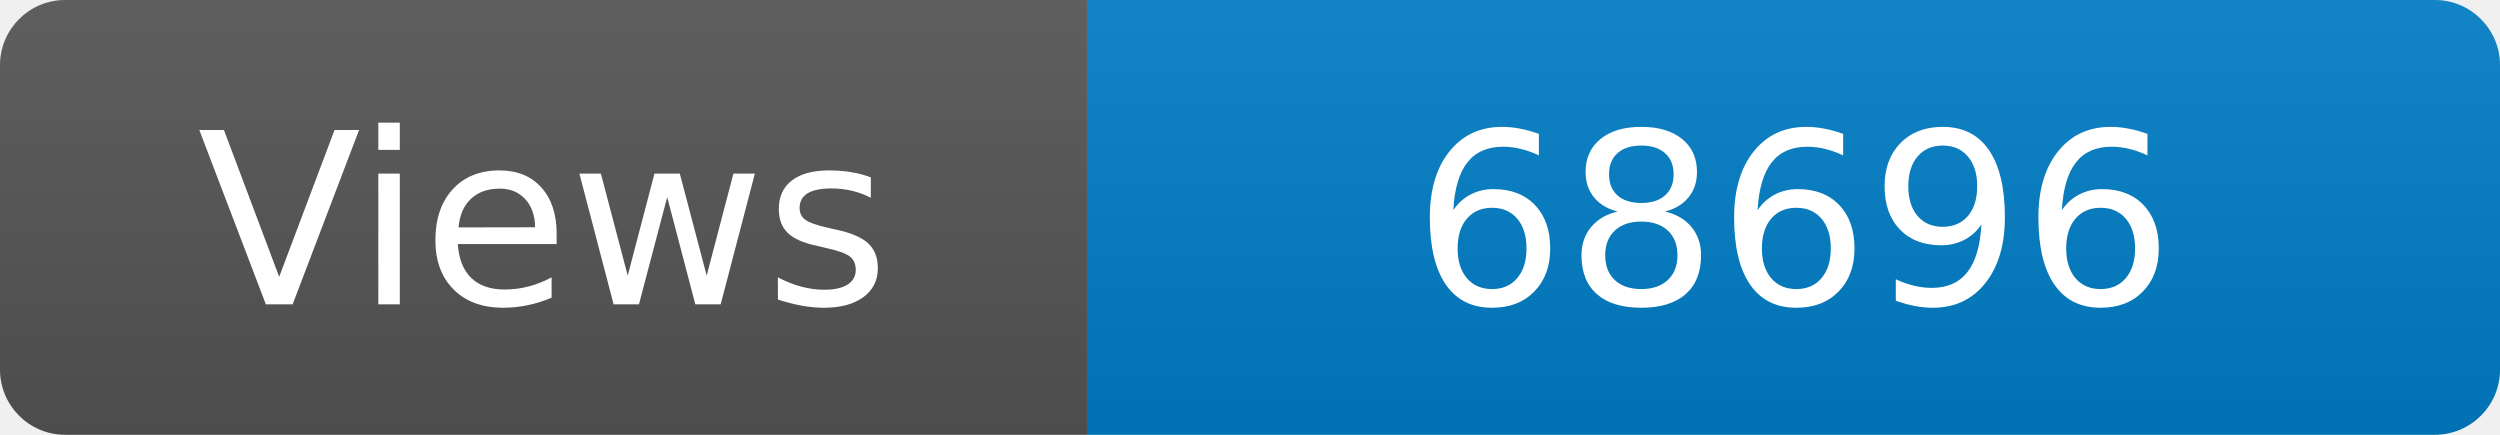
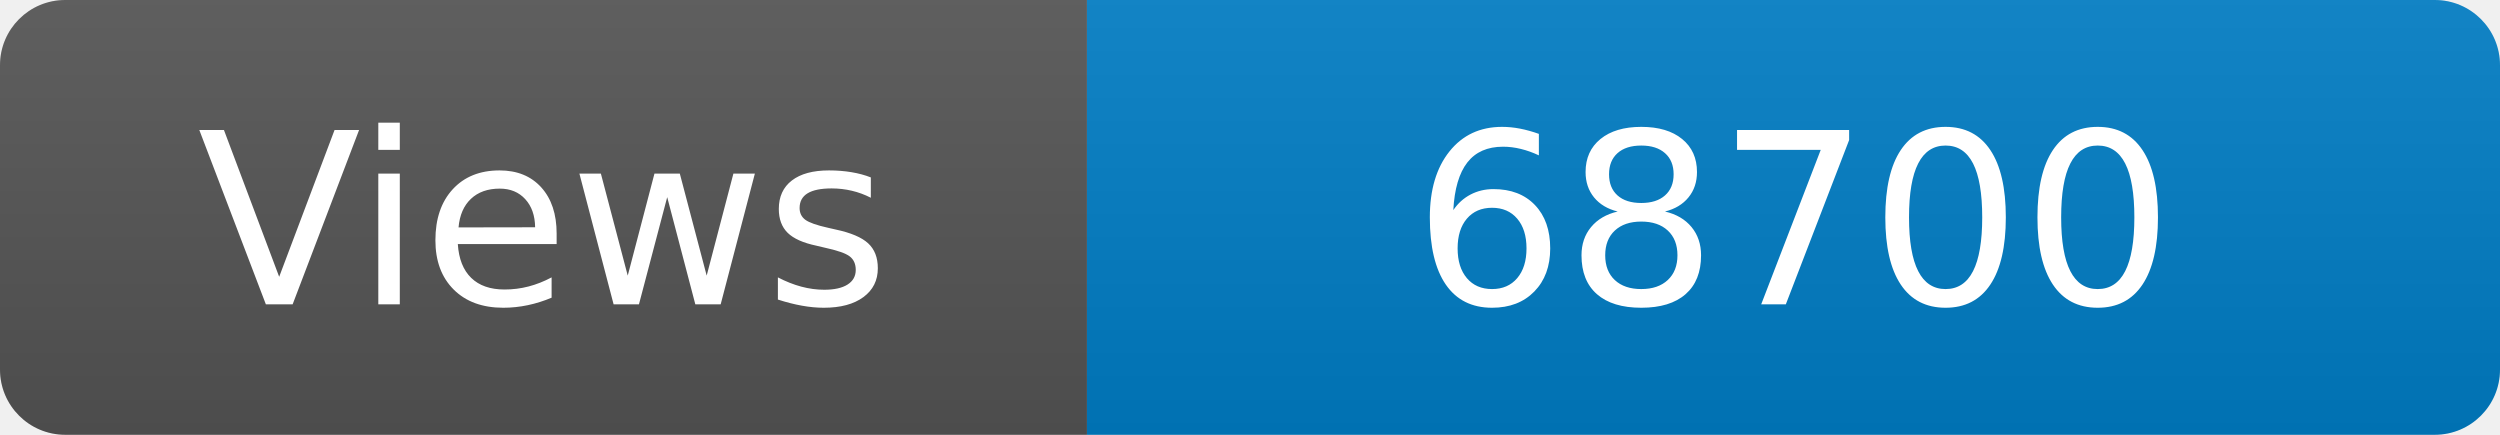
<svg xmlns="http://www.w3.org/2000/svg" width="115" height="20" role="img" aria-label="Maintained?: yes">
  <linearGradient id="s" x2="0" y2="100%">
    <stop offset="0" stop-color="#bbb" stop-opacity=".1" />
    <stop offset="1" stop-opacity=".1" />
  </linearGradient>
  <clipPath id="r">
    <rect width="115" height="20" rx="3" fill="#fff" />
  </clipPath>
  <g clip-path="url(#r)">
    <rect width="50" height="20" fill="#555" />
    <rect x="50" width="160" height="20" fill="#007ec6" />
    <rect width="115" height="20" fill="url(#s)" />
  </g>
  <g fill="#fff" text-anchor="middle" font-family="Verdana,Geneva,DejaVu Sans,sans-serif" font-size="110">
    <text x="250" y="140" transform="scale(.1)" fill="#fff">Views</text>
-     <text x="825" y="140" transform="scale(.1)" fill="#fff">68696</text>
+     <text x="825" y="140" transform="scale(.1)" fill="#fff">68700</text>
  </g>
</svg>
